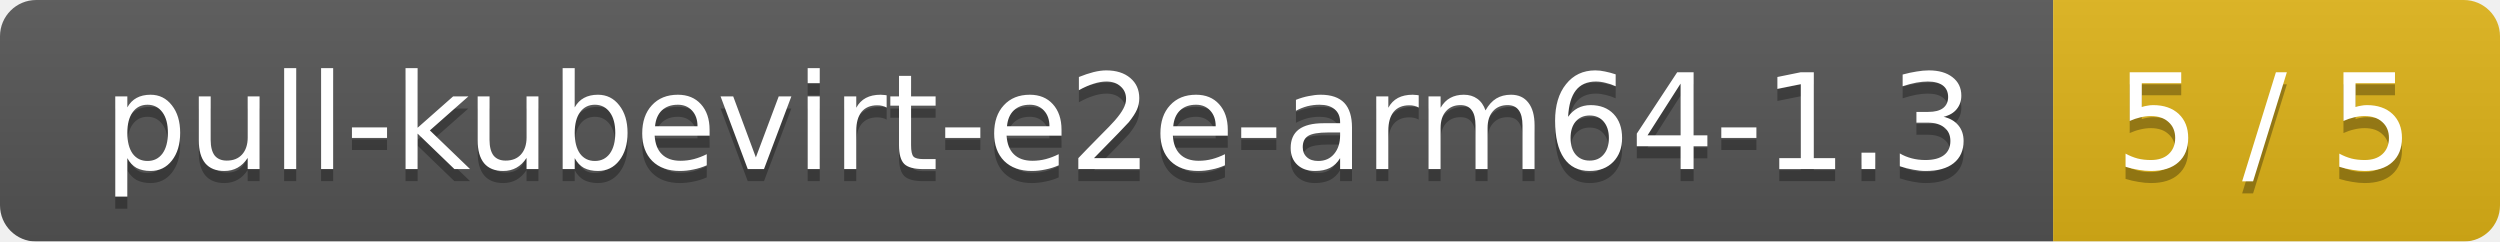
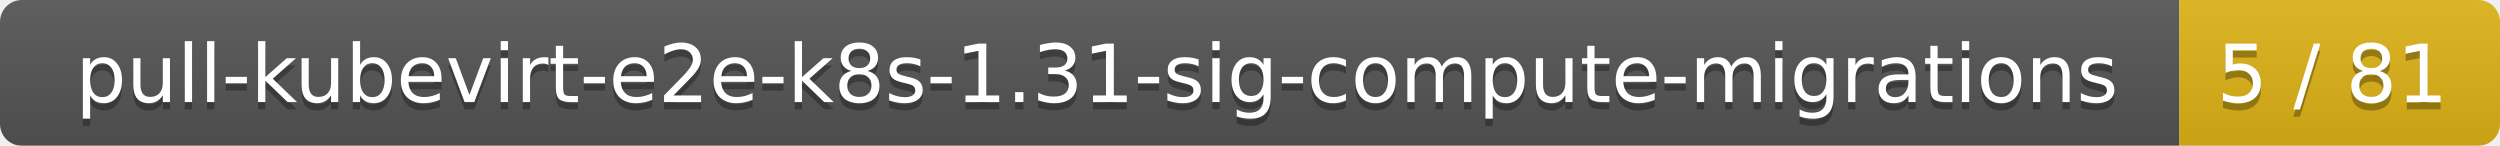
- <svg xmlns="http://www.w3.org/2000/svg" width="207" height="20">
+ <svg xmlns="http://www.w3.org/2000/svg" width="343" height="20">
  <linearGradient id="smooth" x2="0" y2="100%">
    <stop offset="0" stop-color="#bbb" stop-opacity=".1" />
    <stop offset="1" stop-opacity=".1" />
  </linearGradient>
  <mask id="round">
-     <rect width="207" height="20" rx="3" fill="#fff" />
+     <rect width="343" height="20" rx="3" fill="#fff" />
  </mask>
  <g mask="url(#round)">
-     <rect width="170" height="20" fill="#555" />
-     <rect x="170" width="37" height="20" fill="#dfb317" />
-     <rect width="207" height="20" fill="url(#smooth)" />
+     <rect width="299" height="20" fill="#555" />
+     <rect x="299" width="44" height="20" fill="#dfb317" />
+     <rect width="343" height="20" fill="url(#smooth)" />
  </g>
  <g fill="#fff" text-anchor="middle" font-family="DejaVu Sans,Verdana,Geneva,sans-serif" font-size="11">
-     <text x="86" y="15" fill="#010101" fill-opacity=".3">pull-kubevirt-e2e-arm64-1.3</text>
-     <text x="86" y="14">pull-kubevirt-e2e-arm64-1.3</text>
-     <text x="187.5" y="15" fill="#010101" fill-opacity=".3">5 / 5</text>
-     <text x="187.5" y="14">5 / 5</text>
+     <text x="150.5" y="15" fill="#010101" fill-opacity=".3">pull-kubevirt-e2e-k8s-1.31-sig-compute-migrations</text>
+     <text x="150.5" y="14">pull-kubevirt-e2e-k8s-1.31-sig-compute-migrations</text>
+     <text x="320" y="15" fill="#010101" fill-opacity=".3">5 / 81</text>
+     <text x="320" y="14">5 / 81</text>
  </g>
</svg>
